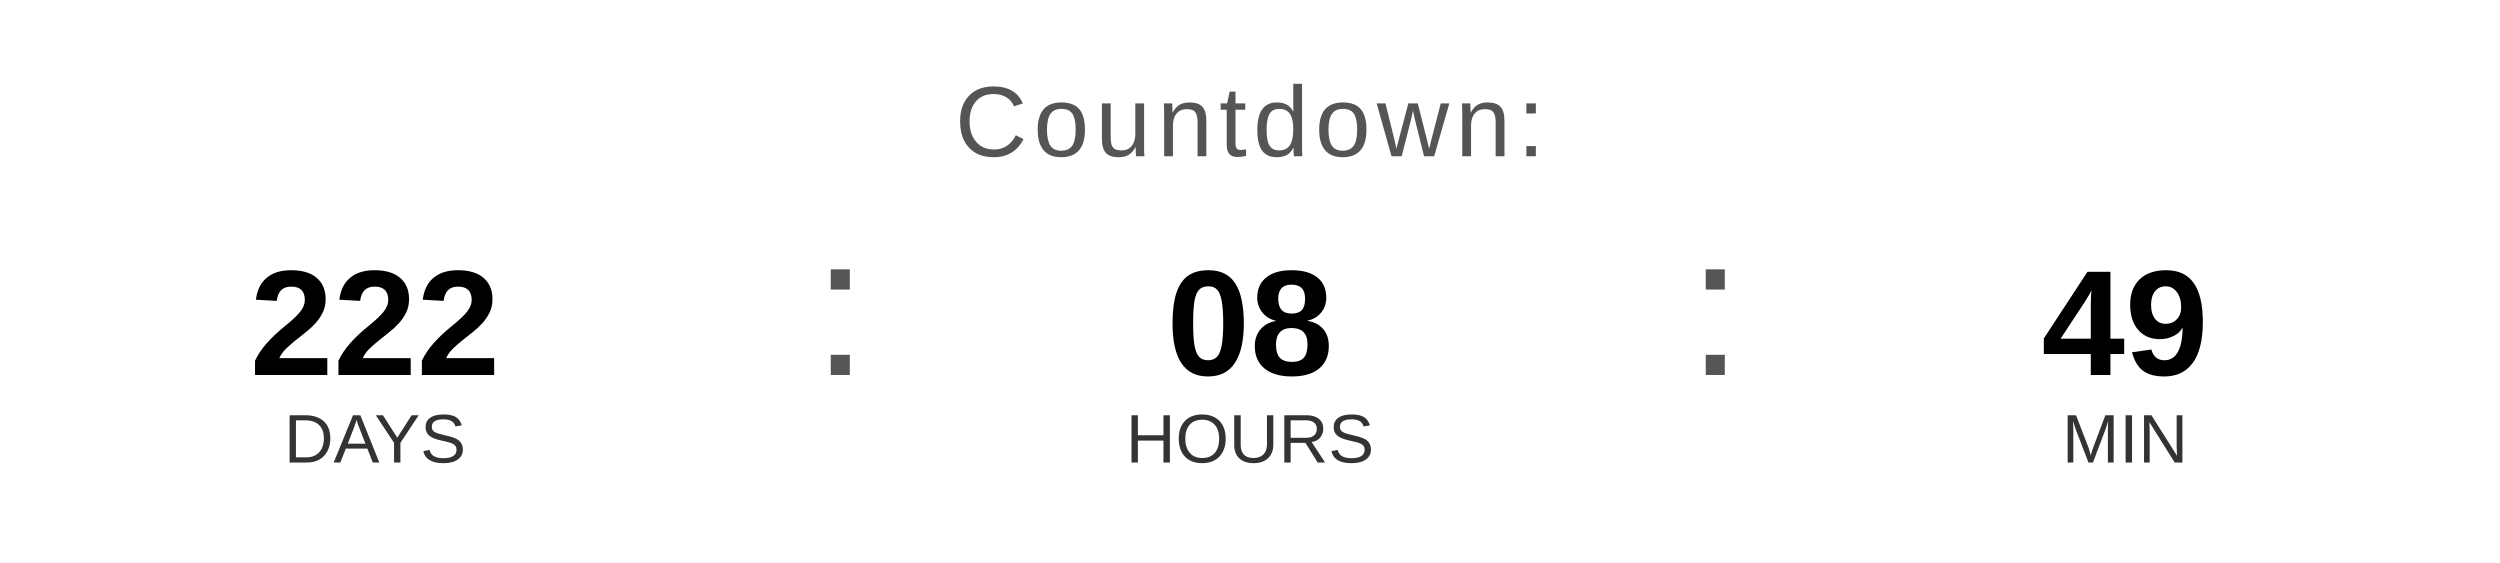
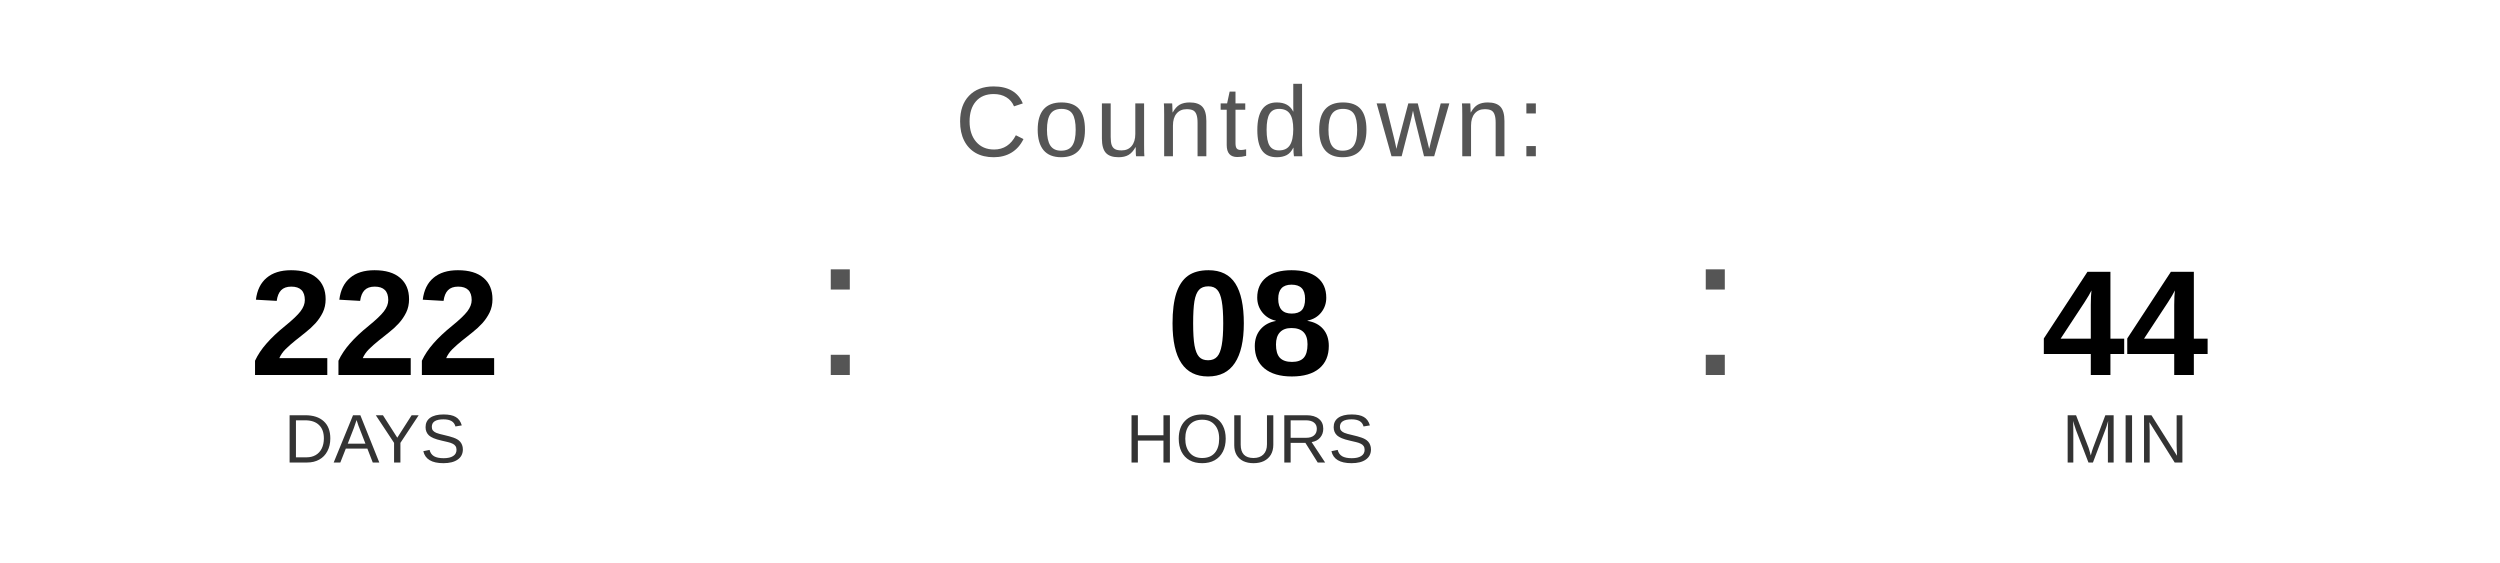
<svg xmlns="http://www.w3.org/2000/svg" width="400" height="90" viewBox="0 0 400 90">
  <text x="200" y="25" font-family="Arial, Helvetica, sans-serif" font-size="16" fill="#555555" text-anchor="middle" letter-spacing="1">
    Countdown:
  </text>
  <text x="60" y="60" font-family="Arial, Helvetica, sans-serif" font-size="24" font-weight="bold" fill="#000000" text-anchor="middle">222</text>
  <text x="60" y="74" font-family="Arial, Helvetica, sans-serif" font-size="11" fill="#333333" text-anchor="middle">DAYS</text>
  <text x="130" y="60" font-family="Arial, sans-serif" font-size="32" fill="#555555">:</text>
  <text x="200" y="60" font-family="Arial, Helvetica, sans-serif" font-size="24" font-weight="bold" fill="#000000" text-anchor="middle">08</text>
  <text x="200" y="74" font-family="Arial, Helvetica, sans-serif" font-size="11" fill="#333333" text-anchor="middle">HOURS</text>
  <text x="270" y="60" font-family="Arial, sans-serif" font-size="32" fill="#555555">:</text>
-   <text x="340" y="60" font-family="Arial, Helvetica, sans-serif" font-size="24" font-weight="bold" fill="#000000" text-anchor="middle">49</text>
+   <text x="340" y="60" font-family="Arial, Helvetica, sans-serif" font-size="24" font-weight="bold" fill="#000000" text-anchor="middle">44</text>
  <text x="340" y="74" font-family="Arial, Helvetica, sans-serif" font-size="11" fill="#333333" text-anchor="middle">MIN</text>
</svg>
